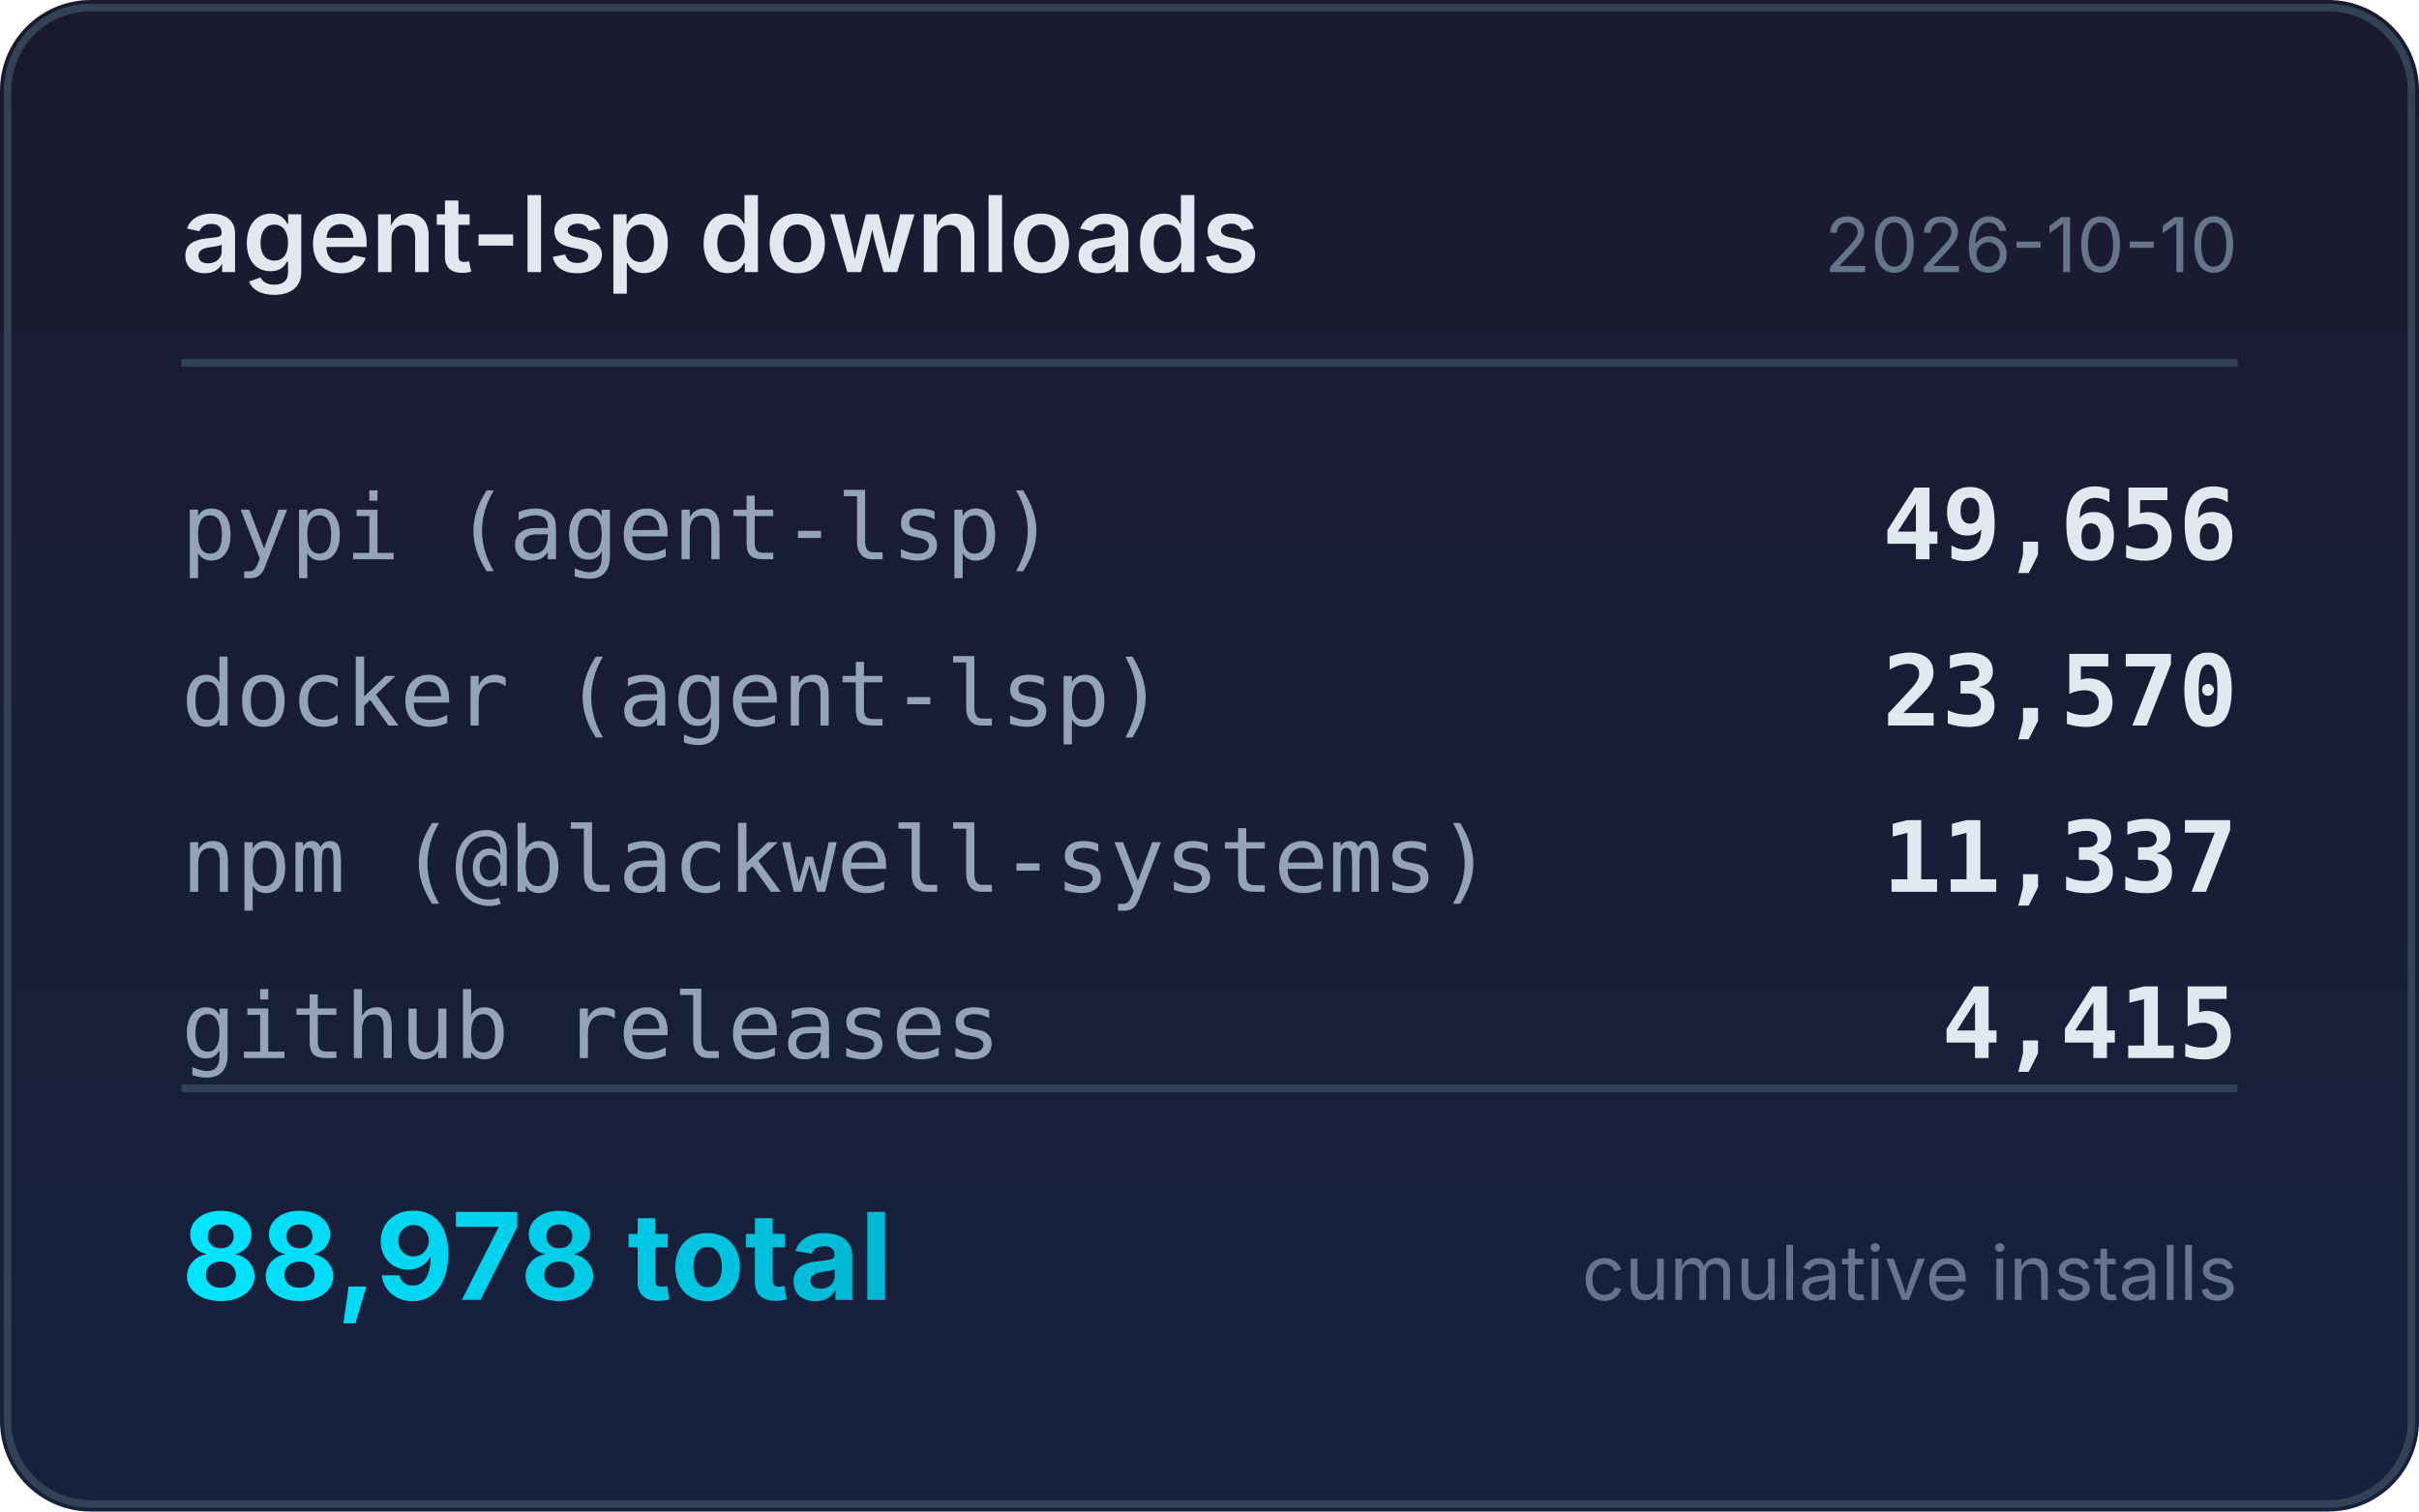
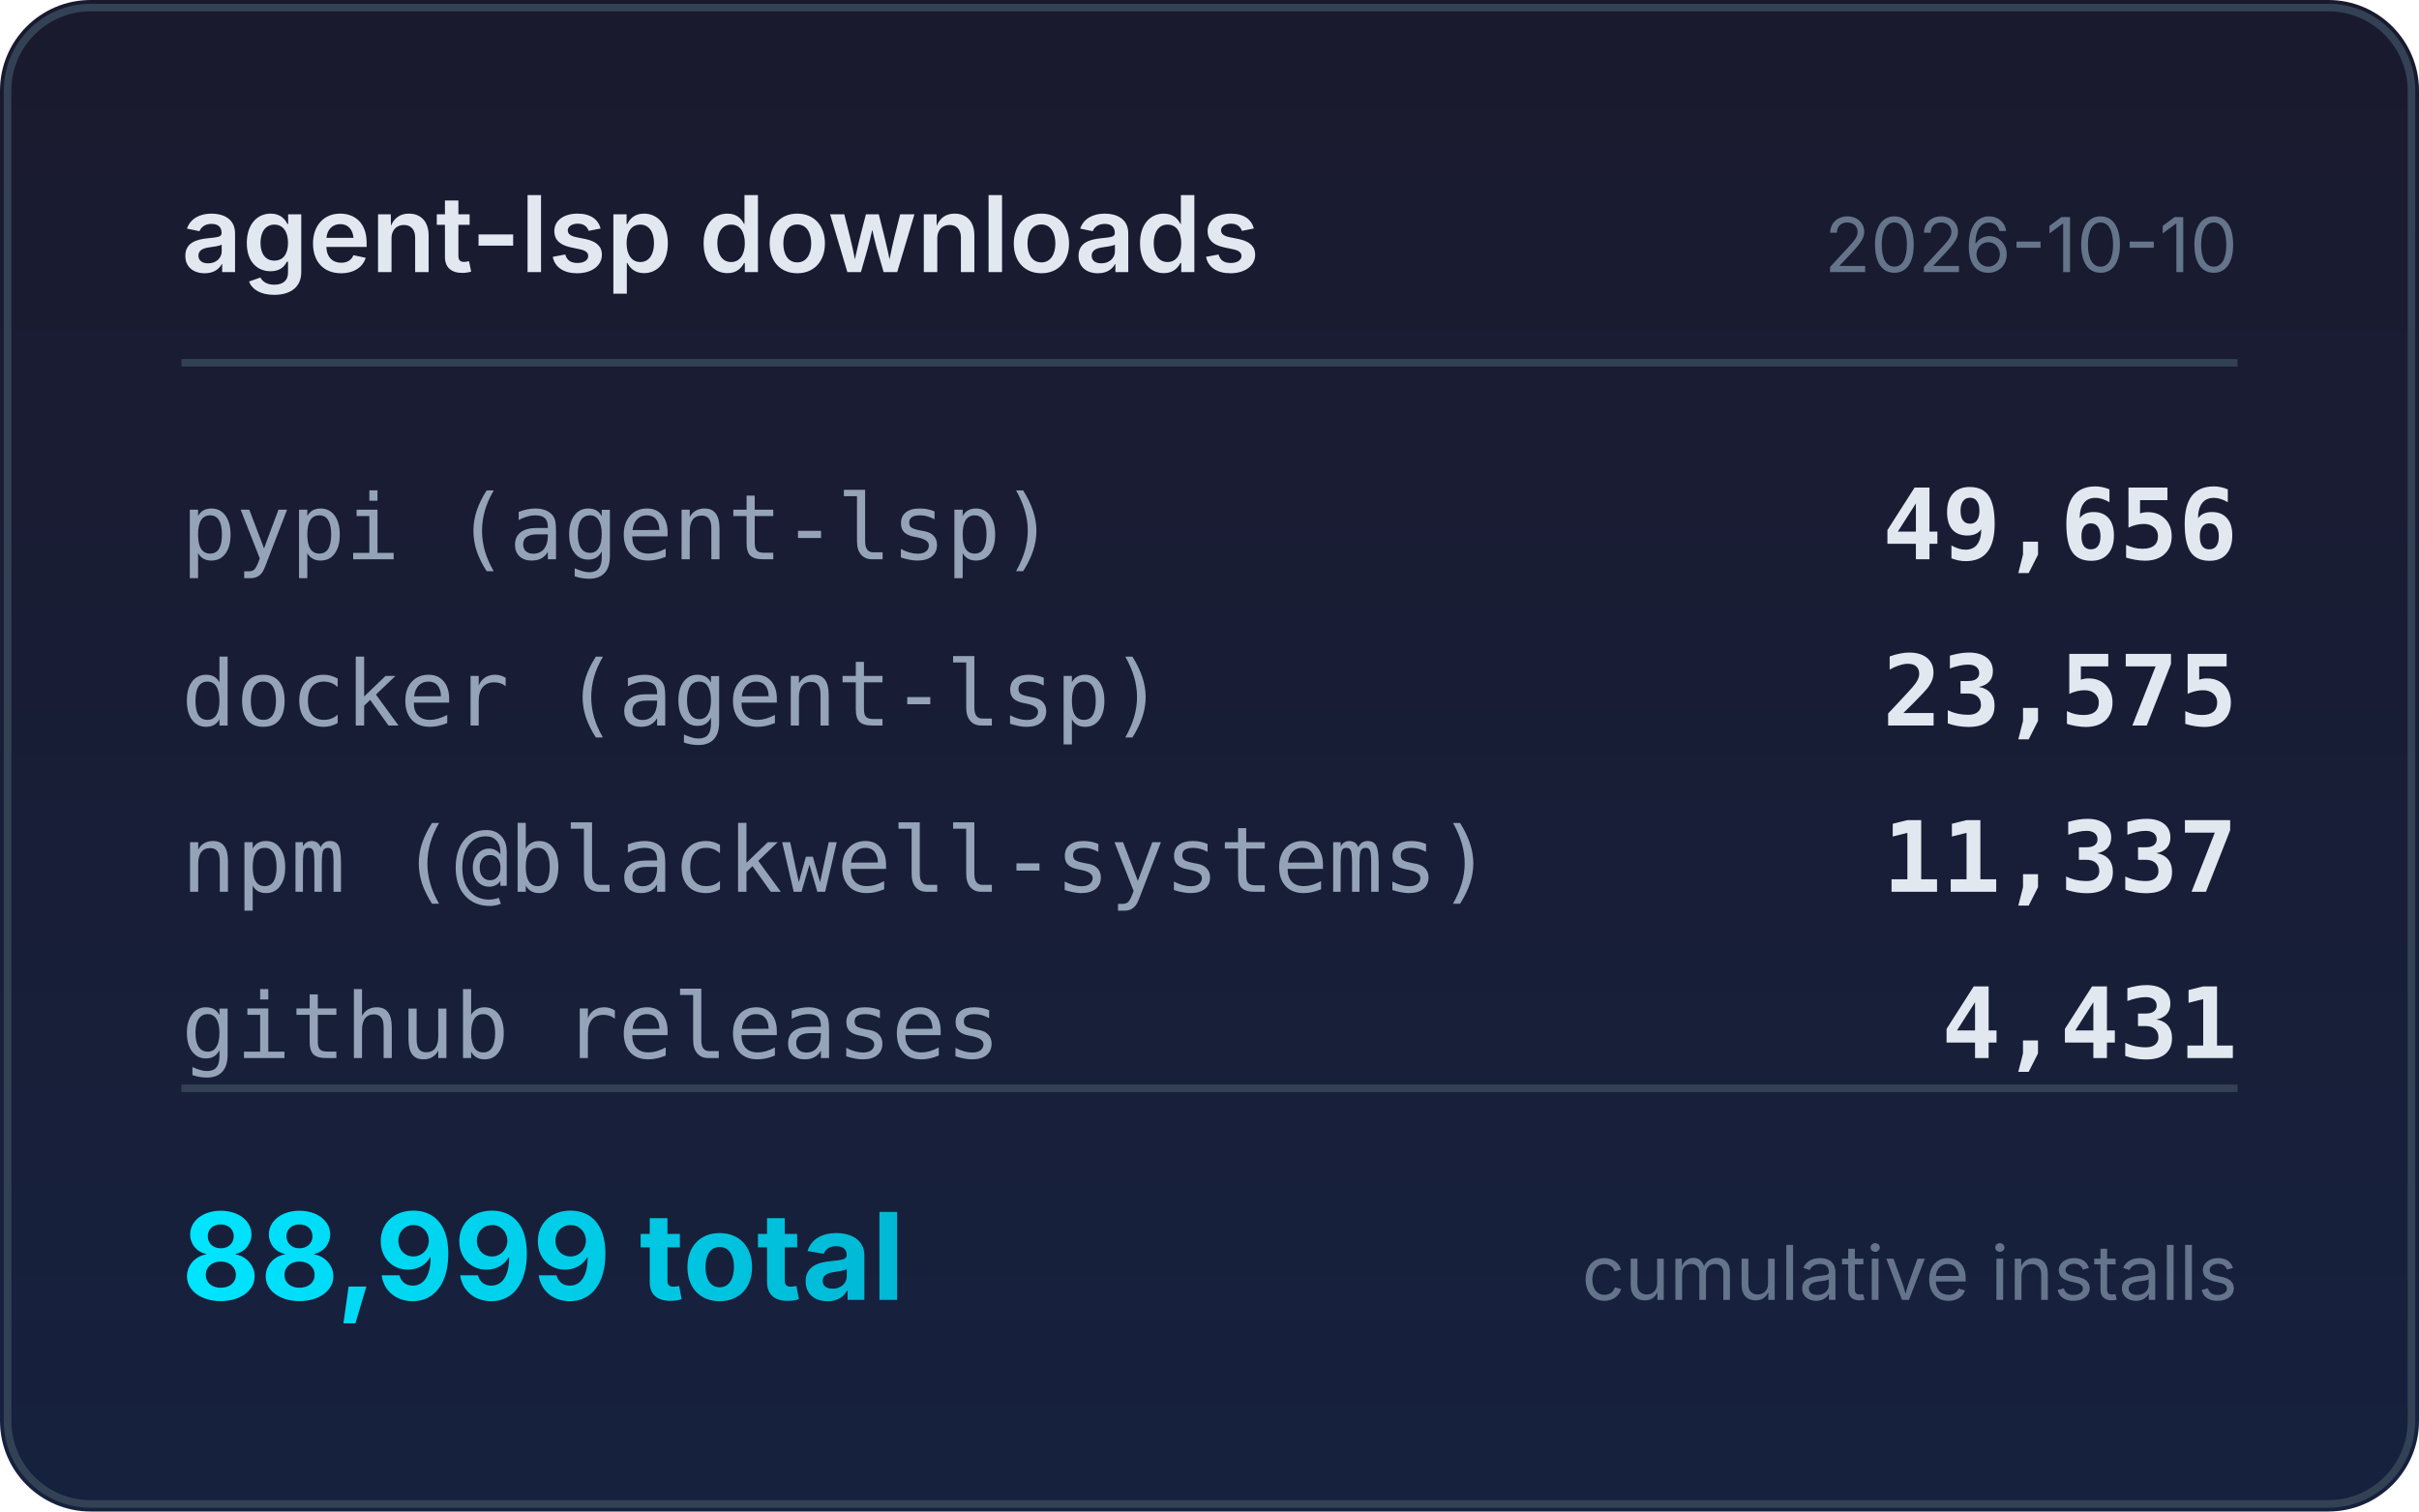
<svg xmlns="http://www.w3.org/2000/svg" width="320" height="200" viewBox="0 0 320 200">
  <defs>
    <linearGradient id="bg" x1="0" y1="0" x2="0" y2="1">
      <stop offset="0%" stop-color="#1a1a2e" />
      <stop offset="100%" stop-color="#16213e" />
    </linearGradient>
    <linearGradient id="accent" x1="0" y1="0" x2="1" y2="0">
      <stop offset="0%" stop-color="#00e5ff" />
      <stop offset="100%" stop-color="#00b8d4" />
    </linearGradient>
  </defs>
  <rect width="320" height="200" rx="12" fill="url(#bg)" />
  <rect x="1" y="1" width="318" height="198" rx="11" fill="none" stroke="#334155" stroke-width="1" />
  <text x="24" y="36" fill="#e2e8f0" font-family="system-ui,-apple-system,sans-serif" font-size="14" font-weight="600">agent-lsp downloads</text>
  <text x="296" y="36" fill="#64748b" font-family="system-ui,-apple-system,sans-serif" font-size="10" text-anchor="end">2026-10-10</text>
  <line x1="24" y1="48" x2="296" y2="48" stroke="#334155" stroke-width="1" />
  <text x="24" y="74" fill="#94a3b8" font-family="ui-monospace,monospace" font-size="12">pypi (agent-lsp)</text>
  <text x="296" y="74" fill="#e2e8f0" font-family="ui-monospace,monospace" font-size="13" font-weight="600" text-anchor="end">49,656</text>
  <text x="24" y="96" fill="#94a3b8" font-family="ui-monospace,monospace" font-size="12">docker (agent-lsp)</text>
-   <text x="296" y="96" fill="#e2e8f0" font-family="ui-monospace,monospace" font-size="13" font-weight="600" text-anchor="end">23,570</text>
+   <text x="296" y="96" fill="#e2e8f0" font-family="ui-monospace,monospace" font-size="13" font-weight="600" text-anchor="end">23,575</text>
  <text x="24" y="118" fill="#94a3b8" font-family="ui-monospace,monospace" font-size="12">npm (@blackwell-systems)</text>
  <text x="296" y="118" fill="#e2e8f0" font-family="ui-monospace,monospace" font-size="13" font-weight="600" text-anchor="end">11,337</text>
  <text x="24" y="140" fill="#94a3b8" font-family="ui-monospace,monospace" font-size="12">github releases</text>
-   <text x="296" y="140" fill="#e2e8f0" font-family="ui-monospace,monospace" font-size="13" font-weight="600" text-anchor="end">4,415</text>
+   <text x="296" y="140" fill="#e2e8f0" font-family="ui-monospace,monospace" font-size="13" font-weight="600" text-anchor="end">4,431</text>
  <line x1="24" y1="144" x2="296" y2="144" stroke="#334155" stroke-width="1" />
-   <text x="24" y="172" fill="url(#accent)" font-family="system-ui,-apple-system,sans-serif" font-size="16" font-weight="700">88,978 total</text>
+   <text x="24" y="172" fill="url(#accent)" font-family="system-ui,-apple-system,sans-serif" font-size="16" font-weight="700">88,999 total</text>
  <text x="296" y="172" fill="#64748b" font-family="system-ui,-apple-system,sans-serif" font-size="10" text-anchor="end">cumulative installs</text>
</svg>
